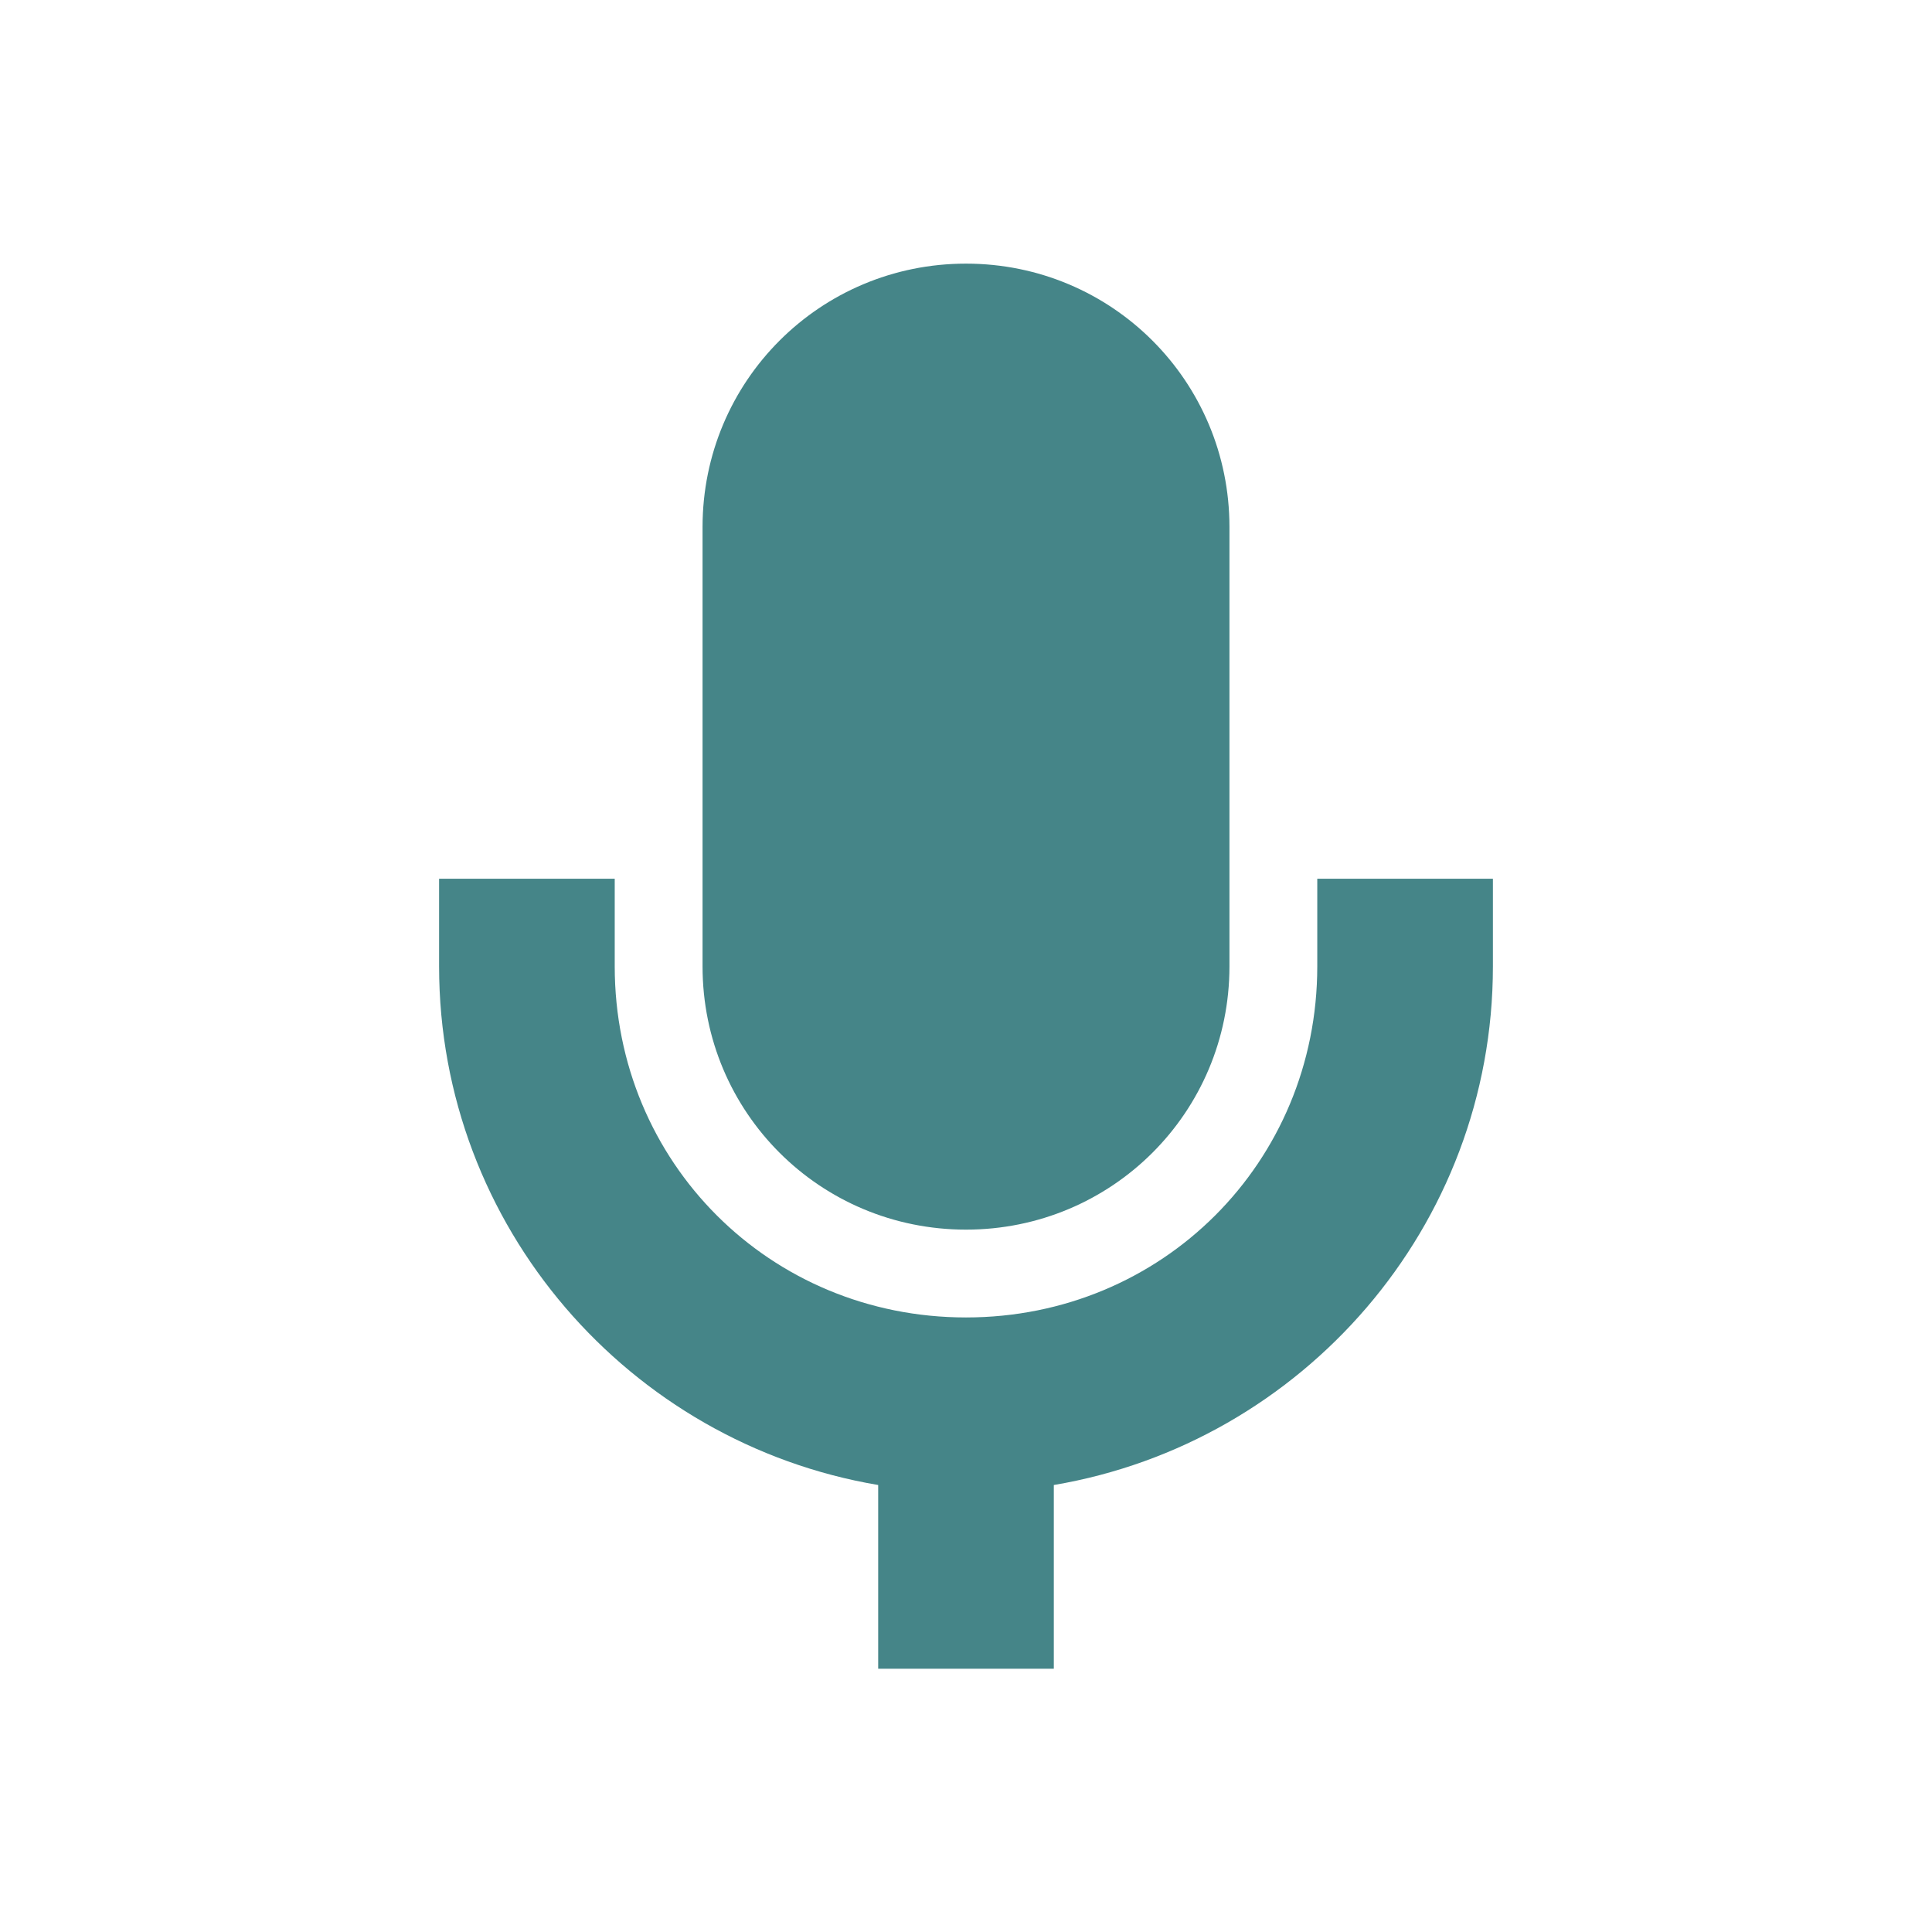
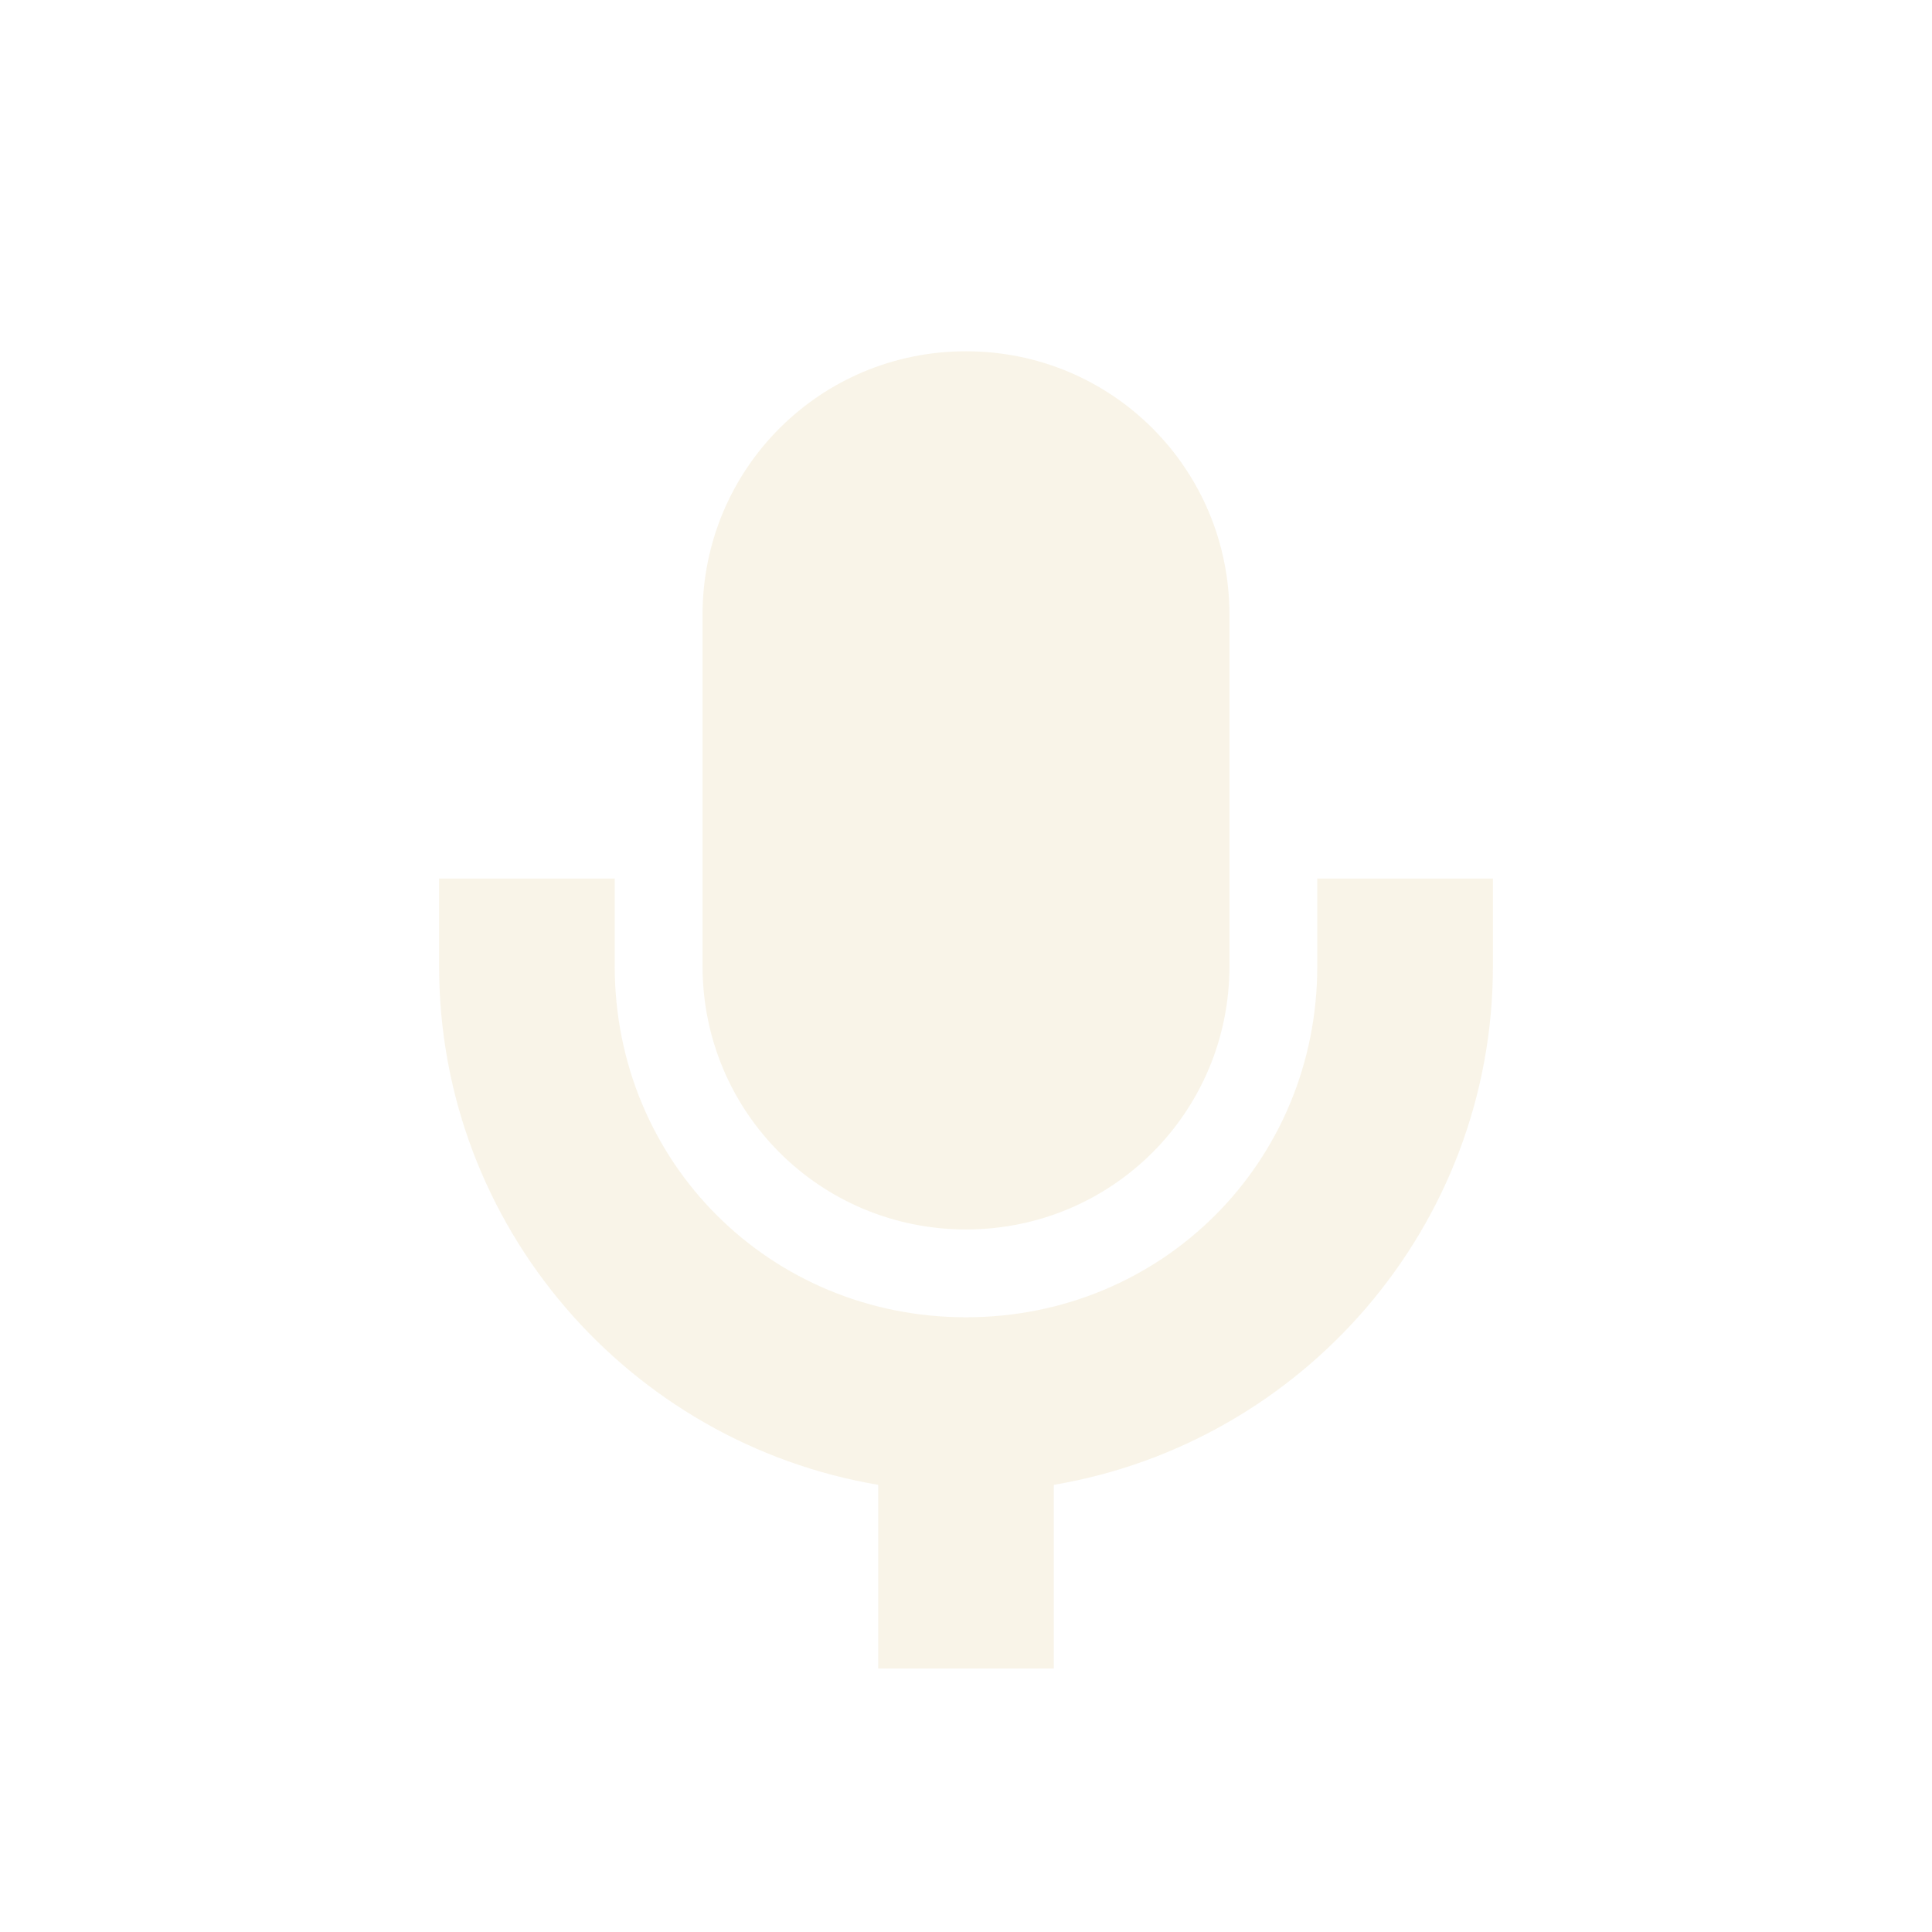
- <svg xmlns="http://www.w3.org/2000/svg" width="22" height="22" viewBox="0 0 22 22">
+ <svg xmlns="http://www.w3.org/2000/svg" width="22" height="22" version="1.1" viewBox="0 0 22 22">
  <defs>
-     <style id="current-color-scheme" type="text/css">
-    .ColorScheme-Text { color:#ebdbb2; } .ColorScheme-Highlight { color:#458588; }
-   </style>
+     <style type="text/css">.ColorScheme-Text { color:#ebdbb2; } .ColorScheme-Highlight { color:#458588; }</style>
  </defs>
-   <path style="fill:currentColor" class="ColorScheme-Highlight" d="M 8 0.002 C 6.338 0.002 5 1.34 5 3.002 L 5 8.004 C 5 9.666 6.338 11.002 8 11.002 C 9.662 11.002 11 9.666 11 8.004 L 11 3.002 C 11 1.34 9.662 0.002 8 0.002 z M 2 7.006 L 2 8.004 C 2 10.969 4.168 13.432 7 13.91 L 7 16.002 L 9 16.002 L 9 13.91 C 11.832 13.431 14 10.969 14 8.004 L 14 7.006 L 12 7.006 L 12 8.004 C 12 10.237 10.233 12.002 8 12.002 C 5.767 12.002 4 10.237 4 8.004 L 4 7.006 L 2 7.006 z" transform="translate(3 3)" />
+   <path class="ColorScheme-Text" transform="translate(3,3)" d="m8 1c-1.662 0-3 1.338-3 3v4.002c0 1.662 1.338 2.998 3 2.998s3-1.336 3-2.998v-4.002c0-1.662-1.338-3-3-3zm-6 6.004v0.998c1e-5 2.965 2.168 5.428 5 5.906v2.092h2v-2.092c2.832-0.479 5-2.941 5-5.906v-0.998h-2v0.998c0 2.233-1.767 3.998-4 3.998s-4-1.765-4-3.998v-0.998z" fill="currentColor" opacity=".3" />
</svg>
